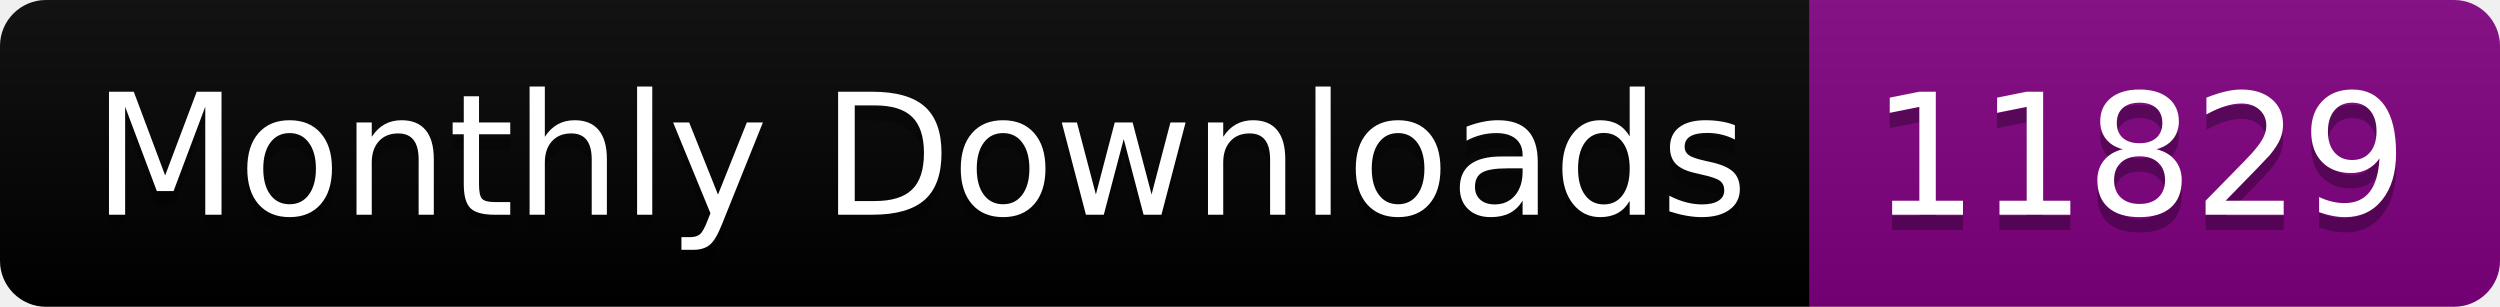
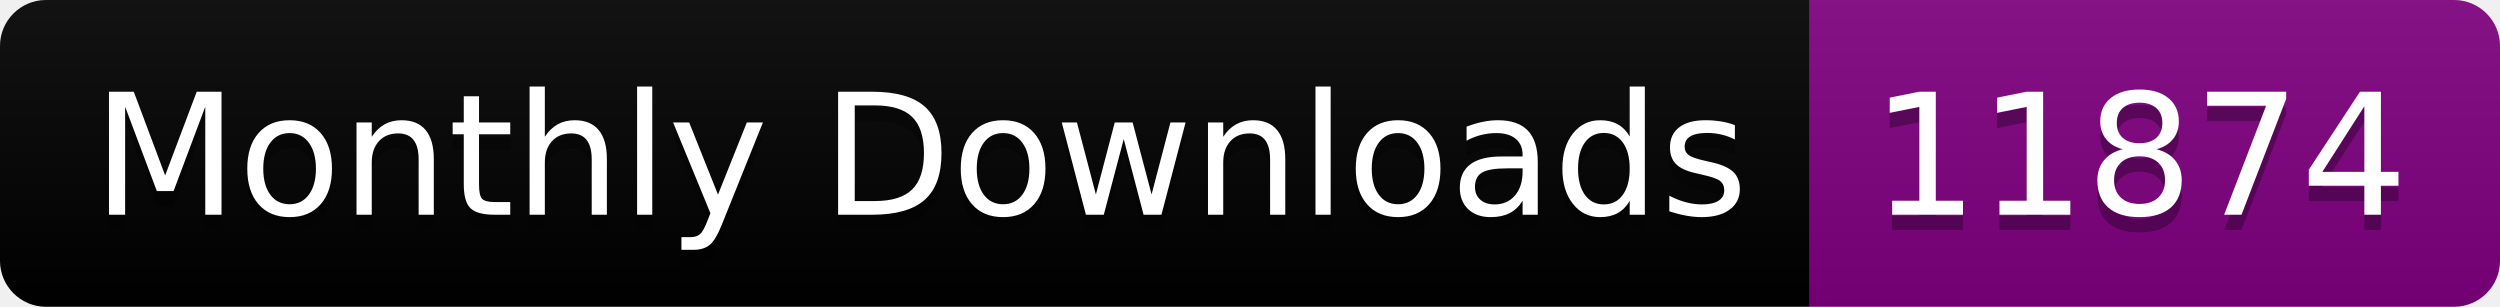
<svg xmlns="http://www.w3.org/2000/svg" width="163.0" height="20">
  <linearGradient id="smooth" x2="0" y2="100%">
    <stop offset="0" stop-color="#bbb" stop-opacity=".1" />
    <stop offset="1" stop-opacity=".1" />
  </linearGradient>
  <clipPath id="round">
    <rect width="163.0" height="20" rx="3" fill="#fff" />
  </clipPath>
  <g clip-path="url(#round)">
    <rect width="118.0" height="20" fill="black" />
    <rect x="118.0" width="45.0" height="20" fill="purple" />
    <rect width="163.0" height="20" fill="url(#smooth)" />
  </g>
  <g fill="#fff" text-anchor="middle" font-family="DejaVu Sans,Verdana,Geneva,sans-serif" font-size="110">
    <text x="600.0" y="150" fill="#010101" fill-opacity=".3" transform="scale(0.1)" textLength="1080.0" lengthAdjust="spacing">Monthly Downloads</text>
    <text x="600.0" y="140" transform="scale(0.1)" textLength="1080.0" lengthAdjust="spacing">Monthly Downloads</text>
-     <text x="1395.0" y="150" fill="#010101" fill-opacity=".3" transform="scale(0.1)" textLength="350.0" lengthAdjust="spacing">11829</text>
-     <text x="1395.0" y="140" transform="scale(0.1)" textLength="350.0" lengthAdjust="spacing">11829</text>
+     <text x="1395.0" y="150" fill="#010101" fill-opacity=".3" transform="scale(0.1)" textLength="350.0" lengthAdjust="spacing">11874</text>
+     <text x="1395.0" y="140" transform="scale(0.1)" textLength="350.0" lengthAdjust="spacing">11874</text>
  </g>
</svg>
